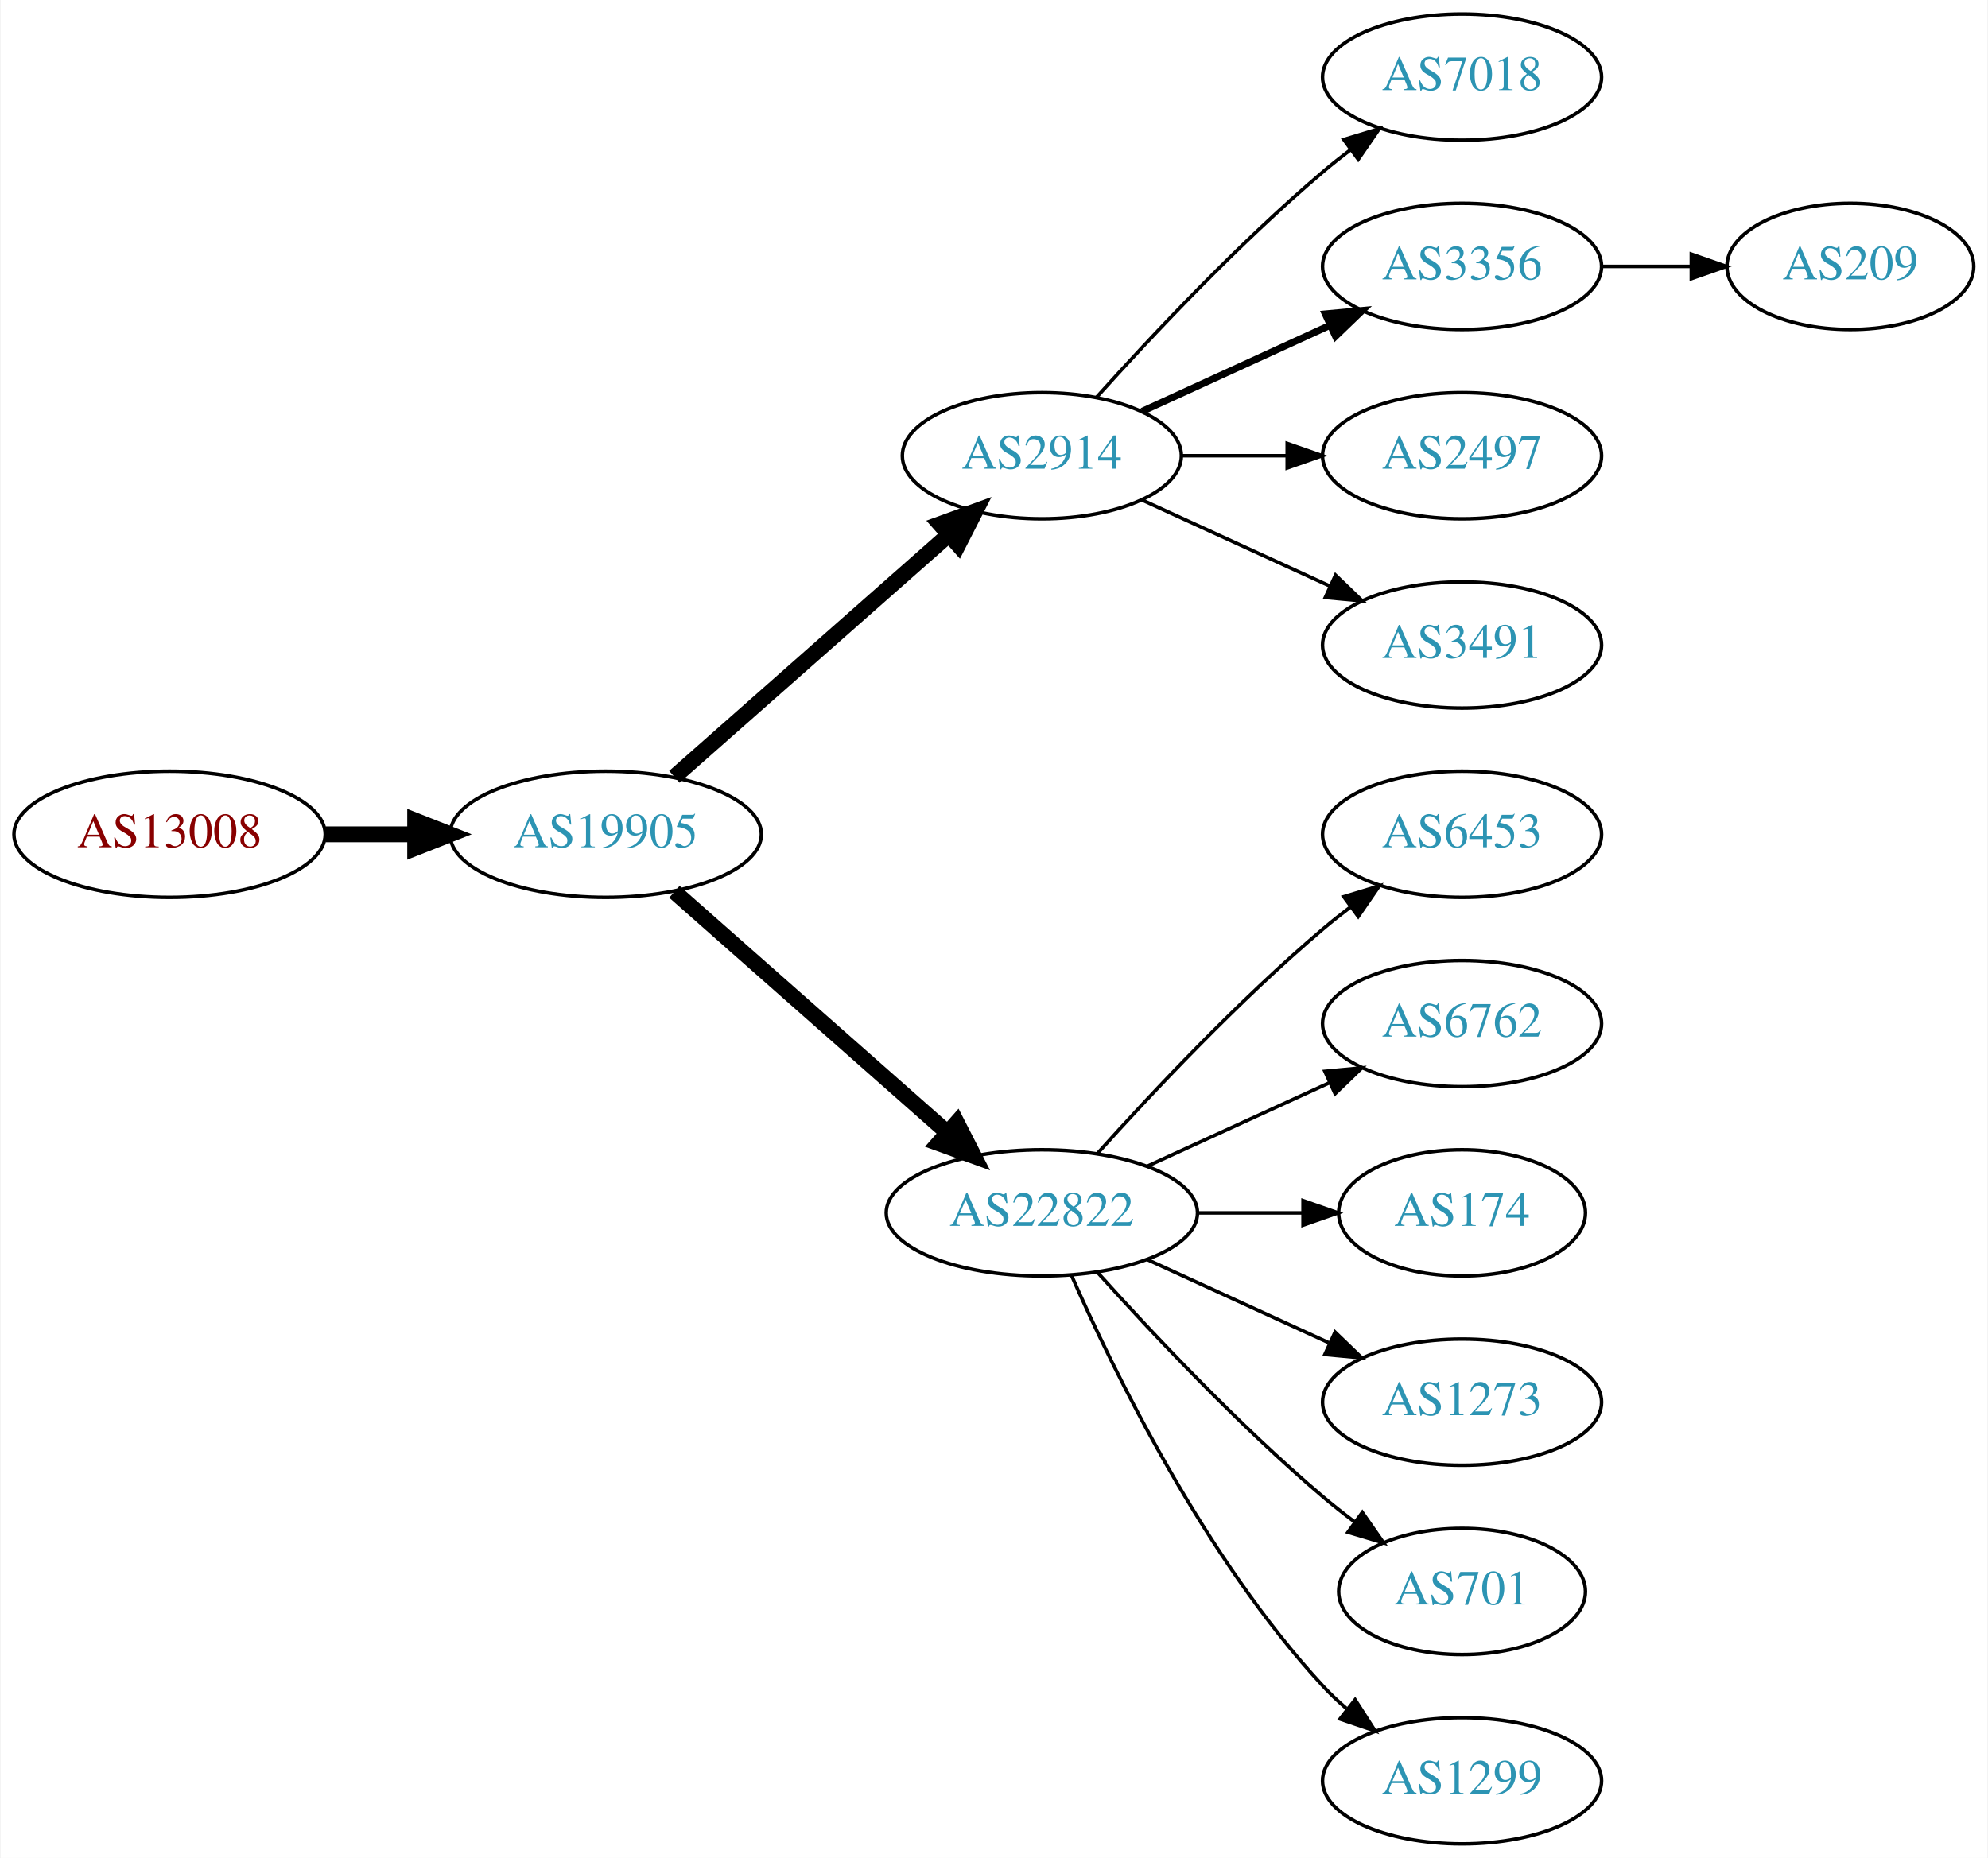
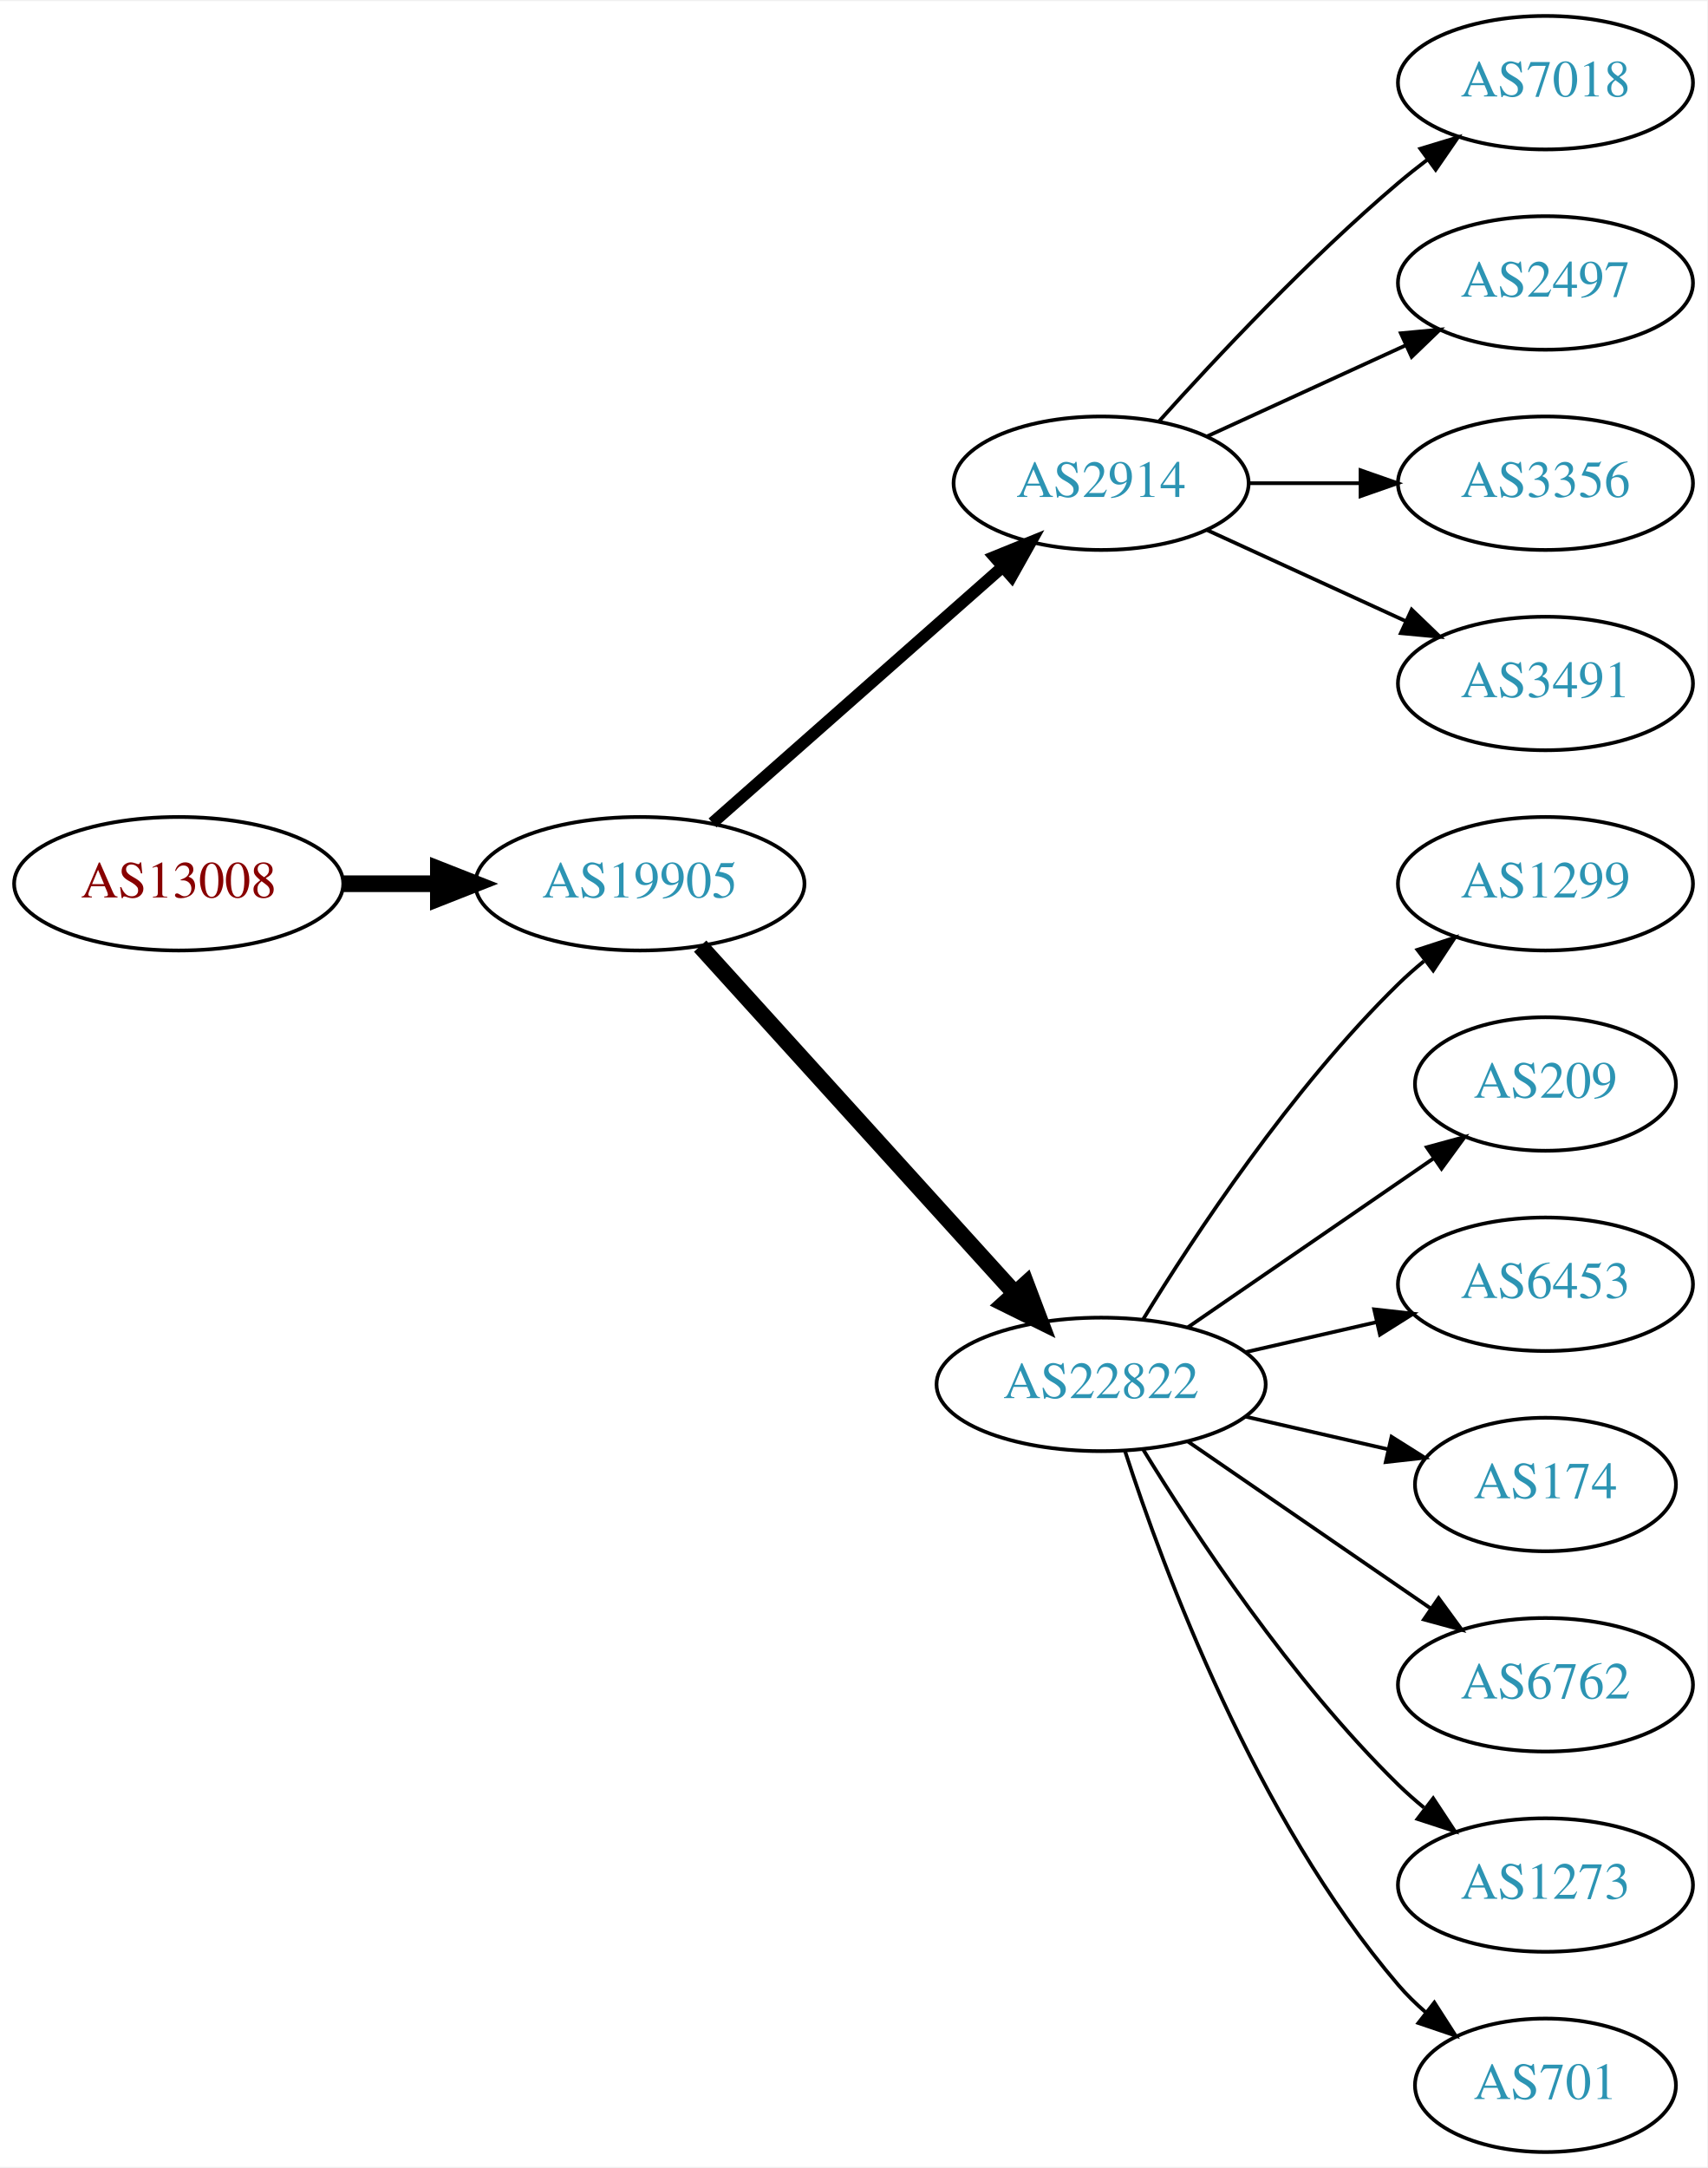
- <svg xmlns="http://www.w3.org/2000/svg" xmlns:xlink="http://www.w3.org/1999/xlink" width="567pt" height="530pt" viewBox="0.00 0.00 566.66 530.00">
-   <g id="graph0" class="graph" transform="scale(1 1) rotate(0) translate(4 526)">
-     <polygon fill="white" stroke="none" points="-4,4 -4,-526 562.663,-526 562.663,4 -4,4" />
+ <svg xmlns="http://www.w3.org/2000/svg" xmlns:xlink="http://www.w3.org/1999/xlink" width="460pt" height="584pt" viewBox="0.00 0.00 460.47 584.00">
+   <g id="graph0" class="graph" transform="scale(1 1) rotate(0) translate(4 580)">
+     <polygon fill="white" stroke="none" points="-4,4 -4,-580 456.469,-580 456.469,4 -4,4" />
    <g id="node1" class="node">
      <g id="a_node1">
        <a xlink:href="/asn/13008" xlink:title="AS13008 ~ Vienna, Austria [AT]">
-           <ellipse fill="#ffffff" stroke="black" cx="44.196" cy="-288" rx="44.393" ry="18" />
-           <text text-anchor="middle" x="44.196" y="-284.3" font-family="Times,serif" font-size="14.00" fill="#880000">AS13008</text>
+           <ellipse fill="#ffffff" stroke="black" cx="44.196" cy="-342" rx="44.393" ry="18" />
+           <text text-anchor="middle" x="44.196" y="-338.3" font-family="Times,serif" font-size="14.00" fill="#880000">AS13008</text>
        </a>
      </g>
    </g>
    <g id="node2" class="node">
      <g id="a_node2">
        <a xlink:href="/asn/19905" xlink:title="AS19905 ~ NeuStar, Inc. [US]">
-           <ellipse fill="#ffffff" stroke="black" cx="168.588" cy="-288" rx="44.393" ry="18" />
-           <text text-anchor="middle" x="168.588" y="-284.3" font-family="Times,serif" font-size="14.00" fill="#2c94b3">AS19905</text>
+           <ellipse fill="#ffffff" stroke="black" cx="168.588" cy="-342" rx="44.393" ry="18" />
+           <text text-anchor="middle" x="168.588" y="-338.3" font-family="Times,serif" font-size="14.00" fill="#2c94b3">AS19905</text>
        </a>
      </g>
    </g>
    <g id="edge1" class="edge">
-       <path fill="none" stroke="black" stroke-width="4.5" d="M88.692,-288C96.898,-288 105.569,-288 114.041,-288" />
-       <polygon fill="black" stroke="black" stroke-width="4.5" points="114.233,-291.938 124.233,-288 114.233,-284.063 114.233,-291.938" />
+       <path fill="none" stroke="black" stroke-width="4.5" d="M88.692,-342C96.898,-342 105.569,-342 114.041,-342" />
+       <polygon fill="black" stroke="black" stroke-width="4.5" points="114.233,-345.938 124.233,-342 114.233,-338.063 114.233,-345.938" />
    </g>
    <g id="node3" class="node">
      <g id="a_node3">
        <a xlink:href="/asn/2914" xlink:title="AS2914 ~ NTT America, Inc. [US]">
-           <ellipse fill="#ffffff" stroke="black" cx="292.98" cy="-396" rx="39.794" ry="18" />
-           <text text-anchor="middle" x="292.98" y="-392.3" font-family="Times,serif" font-size="14.00" fill="#2c94b3">AS2914</text>
+           <ellipse fill="#ffffff" stroke="black" cx="292.98" cy="-450" rx="39.794" ry="18" />
+           <text text-anchor="middle" x="292.98" y="-446.3" font-family="Times,serif" font-size="14.00" fill="#2c94b3">AS2914</text>
        </a>
      </g>
    </g>
    <g id="edge2" class="edge">
-       <path fill="none" stroke="black" stroke-width="4.5" d="M188.177,-304.403C208.994,-322.772 242.87,-352.665 266.23,-373.278" />
-       <polygon fill="black" stroke="black" stroke-width="4.5" points="263.912,-376.484 274.016,-380.148 269.123,-370.579 263.912,-376.484" />
+       <path fill="none" stroke="black" stroke-width="3.214" d="M188.177,-358.403C208.994,-376.772 242.87,-406.665 266.23,-427.278" />
+       <polygon fill="black" stroke="black" stroke-width="3.214" points="264.202,-430.156 274.016,-434.148 268.833,-424.907 264.202,-430.156" />
    </g>
    <g id="node4" class="node">
      <g id="a_node4">
        <a xlink:href="/asn/22822" xlink:title="AS22822 ~ Limelight Networks, Inc. [US]">
-           <ellipse fill="#ffffff" stroke="black" cx="292.98" cy="-180" rx="44.393" ry="18" />
-           <text text-anchor="middle" x="292.98" y="-176.3" font-family="Times,serif" font-size="14.00" fill="#2c94b3">AS22822</text>
+           <ellipse fill="#ffffff" stroke="black" cx="292.98" cy="-207" rx="44.393" ry="18" />
+           <text text-anchor="middle" x="292.98" y="-203.3" font-family="Times,serif" font-size="14.00" fill="#2c94b3">AS22822</text>
        </a>
      </g>
    </g>
    <g id="edge3" class="edge">
-       <path fill="none" stroke="black" stroke-width="4.5" d="M188.177,-271.597C208.875,-253.333 242.481,-223.678 265.826,-203.079" />
-       <polygon fill="black" stroke="black" stroke-width="4.5" points="268.725,-205.772 273.618,-196.203 263.514,-199.867 268.725,-205.772" />
+       <path fill="none" stroke="black" stroke-width="4.5" d="M184.842,-325.175C206.188,-301.63 245.11,-258.698 269.702,-231.574" />
+       <polygon fill="black" stroke="black" stroke-width="4.5" points="272.735,-234.09 276.535,-224.037 266.901,-228.801 272.735,-234.09" />
    </g>
-     <g id="node5" class="node">
-       <g id="a_node5">
+     <g id="node12" class="node">
+       <g id="a_node12">
        <a xlink:href="/asn/7018" xlink:title="AS7018 ~ AT&amp;T Services, Inc. [US]">
-           <ellipse fill="#ffffff" stroke="black" cx="412.823" cy="-504" rx="39.794" ry="18" />
-           <text text-anchor="middle" x="412.823" y="-500.3" font-family="Times,serif" font-size="14.00" fill="#2c94b3">AS7018</text>
+           <ellipse fill="#ffffff" stroke="black" cx="412.823" cy="-558" rx="39.794" ry="18" />
+           <text text-anchor="middle" x="412.823" y="-554.3" font-family="Times,serif" font-size="14.00" fill="#2c94b3">AS7018</text>
        </a>
      </g>
    </g>
-     <g id="edge4" class="edge">
-       <path fill="none" stroke="black" d="M308.626,-412.725C323.927,-429.765 349.025,-456.523 373.176,-477 375.674,-479.117 378.334,-481.232 381.045,-483.293" />
-       <polygon fill="black" stroke="black" points="379.082,-486.194 389.222,-489.266 383.212,-480.541 379.082,-486.194" />
+     <g id="edge11" class="edge">
+       <path fill="none" stroke="black" d="M308.626,-466.725C323.927,-483.765 349.025,-510.523 373.176,-531 375.674,-533.117 378.334,-535.232 381.045,-537.293" />
+       <polygon fill="black" stroke="black" points="379.082,-540.194 389.222,-543.266 383.212,-534.541 379.082,-540.194" />
    </g>
-     <g id="node6" class="node">
-       <g id="a_node6">
+     <g id="node13" class="node">
+       <g id="a_node13">
+         <a xlink:href="/asn/2497" xlink:title="AS2497 ~ Internet Initiative Japan Inc. [JP]">
+           <ellipse fill="#ffffff" stroke="black" cx="412.823" cy="-504" rx="39.794" ry="18" />
+           <text text-anchor="middle" x="412.823" y="-500.3" font-family="Times,serif" font-size="14.00" fill="#2c94b3">AS2497</text>
+         </a>
+       </g>
+     </g>
+     <g id="edge12" class="edge">
+       <path fill="none" stroke="black" d="M321.609,-462.661C337.566,-469.973 357.837,-479.261 375.119,-487.181" />
+       <polygon fill="black" stroke="black" points="373.818,-490.435 384.367,-491.419 376.734,-484.071 373.818,-490.435" />
+     </g>
+     <g id="node14" class="node">
+       <g id="a_node14">
        <a xlink:href="/asn/3356" xlink:title="AS3356 ~ Level 3 Parent, LLC [US]">
          <ellipse fill="#ffffff" stroke="black" cx="412.823" cy="-450" rx="39.794" ry="18" />
          <text text-anchor="middle" x="412.823" y="-446.3" font-family="Times,serif" font-size="14.00" fill="#2c94b3">AS3356</text>
        </a>
      </g>
    </g>
+     <g id="edge13" class="edge">
+       <path fill="none" stroke="black" d="M332.893,-450C342.446,-450 352.796,-450 362.759,-450" />
+       <polygon fill="black" stroke="black" points="362.951,-453.5 372.951,-450 362.951,-446.5 362.951,-453.5" />
+     </g>
+     <g id="node15" class="node">
+       <g id="a_node15">
+         <a xlink:href="/asn/3491" xlink:title="AS3491 ~ PCCW Global, Inc. [US]">
+           <ellipse fill="#ffffff" stroke="black" cx="412.823" cy="-396" rx="39.794" ry="18" />
+           <text text-anchor="middle" x="412.823" y="-392.3" font-family="Times,serif" font-size="14.00" fill="#2c94b3">AS3491</text>
+         </a>
+       </g>
+     </g>
+     <g id="edge14" class="edge">
+       <path fill="none" stroke="black" d="M321.609,-437.339C337.566,-430.027 357.837,-420.739 375.119,-412.819" />
+       <polygon fill="black" stroke="black" points="376.734,-415.929 384.367,-408.581 373.818,-409.565 376.734,-415.929" />
+     </g>
+     <g id="node5" class="node">
+       <g id="a_node5">
+         <a xlink:href="/asn/1299" xlink:title="AS1299 ~ Telia Carrier [EU]">
+           <ellipse fill="#ffffff" stroke="black" cx="412.823" cy="-342" rx="39.794" ry="18" />
+           <text text-anchor="middle" x="412.823" y="-338.3" font-family="Times,serif" font-size="14.00" fill="#2c94b3">AS1299</text>
+         </a>
+       </g>
+     </g>
+     <g id="edge4" class="edge">
+       <path fill="none" stroke="black" d="M304.246,-224.44C318.055,-246.991 344.243,-286.722 373.176,-315 375.317,-317.092 377.634,-319.137 380.034,-321.106" />
+       <polygon fill="black" stroke="black" points="378.301,-324.185 388.375,-327.464 382.544,-318.618 378.301,-324.185" />
+     </g>
+     <g id="node6" class="node">
+       <g id="a_node6">
+         <a xlink:href="/asn/209" xlink:title="AS209 ~ CenturyLink Communications, LLC [US]">
+           <ellipse fill="#ffffff" stroke="black" cx="412.823" cy="-288" rx="35.194" ry="18" />
+           <text text-anchor="middle" x="412.823" y="-284.3" font-family="Times,serif" font-size="14.00" fill="#2c94b3">AS209</text>
+         </a>
+       </g>
+     </g>
    <g id="edge5" class="edge">
-       <path fill="none" stroke="black" stroke-width="2" d="M321.609,-408.661C337.566,-415.973 357.837,-425.261 375.119,-433.181" />
-       <polygon fill="black" stroke="black" stroke-width="2" points="373.818,-436.435 384.367,-437.419 376.734,-430.071 373.818,-436.435" />
+       <path fill="none" stroke="black" d="M316.423,-222.426C335.238,-235.359 362.235,-253.915 382.711,-267.99" />
+       <polygon fill="black" stroke="black" points="380.821,-270.937 391.044,-273.718 384.786,-265.169 380.821,-270.937" />
    </g>
    <g id="node7" class="node">
      <g id="a_node7">
-         <a xlink:href="/asn/2497" xlink:title="AS2497 ~ Internet Initiative Japan Inc. [JP]">
-           <ellipse fill="#ffffff" stroke="black" cx="412.823" cy="-396" rx="39.794" ry="18" />
-           <text text-anchor="middle" x="412.823" y="-392.3" font-family="Times,serif" font-size="14.00" fill="#2c94b3">AS2497</text>
+         <a xlink:href="/asn/6453" xlink:title="AS6453 ~ TATA COMMUNICATIONS (AMERICA) INC [US]">
+           <ellipse fill="#ffffff" stroke="black" cx="412.823" cy="-234" rx="39.794" ry="18" />
+           <text text-anchor="middle" x="412.823" y="-230.3" font-family="Times,serif" font-size="14.00" fill="#2c94b3">AS6453</text>
        </a>
      </g>
    </g>
    <g id="edge6" class="edge">
-       <path fill="none" stroke="black" d="M332.893,-396C342.446,-396 352.796,-396 362.759,-396" />
-       <polygon fill="black" stroke="black" points="362.951,-399.5 372.951,-396 362.951,-392.5 362.951,-399.5" />
+       <path fill="none" stroke="black" d="M331.915,-215.692C343.156,-218.267 355.568,-221.111 367.192,-223.774" />
+       <polygon fill="black" stroke="black" points="366.624,-227.235 377.153,-226.057 368.188,-220.412 366.624,-227.235" />
    </g>
    <g id="node8" class="node">
      <g id="a_node8">
-         <a xlink:href="/asn/3491" xlink:title="AS3491 ~ PCCW Global, Inc. [US]">
-           <ellipse fill="#ffffff" stroke="black" cx="412.823" cy="-342" rx="39.794" ry="18" />
-           <text text-anchor="middle" x="412.823" y="-338.3" font-family="Times,serif" font-size="14.00" fill="#2c94b3">AS3491</text>
-         </a>
-       </g>
-     </g>
-     <g id="edge7" class="edge">
-       <path fill="none" stroke="black" d="M321.609,-383.339C337.566,-376.027 357.837,-366.739 375.119,-358.819" />
-       <polygon fill="black" stroke="black" points="376.734,-361.929 384.367,-354.581 373.818,-355.565 376.734,-361.929" />
-     </g>
-     <g id="node9" class="node">
-       <g id="a_node9">
-         <a xlink:href="/asn/6453" xlink:title="AS6453 ~ TATA COMMUNICATIONS (AMERICA) INC [US]">
-           <ellipse fill="#ffffff" stroke="black" cx="412.823" cy="-288" rx="39.794" ry="18" />
-           <text text-anchor="middle" x="412.823" y="-284.3" font-family="Times,serif" font-size="14.00" fill="#2c94b3">AS6453</text>
-         </a>
-       </g>
-     </g>
-     <g id="edge8" class="edge">
-       <path fill="none" stroke="black" d="M308.913,-197.044C324.239,-214.097 349.175,-240.65 373.176,-261 375.674,-263.117 378.334,-265.232 381.045,-267.293" />
-       <polygon fill="black" stroke="black" points="379.082,-270.194 389.222,-273.266 383.212,-264.541 379.082,-270.194" />
-     </g>
-     <g id="node10" class="node">
-       <g id="a_node10">
-         <a xlink:href="/asn/6762" xlink:title="AS6762 ~ TELECOM ITALIA SPARKLE S.p.A. [IT]">
-           <ellipse fill="#ffffff" stroke="black" cx="412.823" cy="-234" rx="39.794" ry="18" />
-           <text text-anchor="middle" x="412.823" y="-230.3" font-family="Times,serif" font-size="14.00" fill="#2c94b3">AS6762</text>
-         </a>
-       </g>
-     </g>
-     <g id="edge9" class="edge">
-       <path fill="none" stroke="black" d="M323.11,-193.348C338.721,-200.502 358.119,-209.391 374.791,-217.03" />
-       <polygon fill="black" stroke="black" points="373.694,-220.378 384.243,-221.362 376.61,-214.014 373.694,-220.378" />
-     </g>
-     <g id="node11" class="node">
-       <g id="a_node11">
        <a xlink:href="/asn/174" xlink:title="AS174 ~ Cogent Communications [US]">
          <ellipse fill="#ffffff" stroke="black" cx="412.823" cy="-180" rx="35.194" ry="18" />
          <text text-anchor="middle" x="412.823" y="-176.3" font-family="Times,serif" font-size="14.00" fill="#2c94b3">AS174</text>
        </a>
      </g>
    </g>
-     <g id="edge10" class="edge">
-       <path fill="none" stroke="black" d="M337.191,-180C347.04,-180 357.519,-180 367.416,-180" />
-       <polygon fill="black" stroke="black" points="367.468,-183.5 377.468,-180 367.468,-176.5 367.468,-183.5" />
+     <g id="edge7" class="edge">
+       <path fill="none" stroke="black" d="M331.915,-198.308C344.232,-195.486 357.957,-192.342 370.508,-189.466" />
+       <polygon fill="black" stroke="black" points="371.307,-192.874 380.272,-187.229 369.743,-186.051 371.307,-192.874" />
    </g>
-     <g id="node12" class="node">
-       <g id="a_node12">
-         <a xlink:href="/asn/1273" xlink:title="AS1273 ~ Vodafone Group PLC [EU]">
+     <g id="node9" class="node">
+       <g id="a_node9">
+         <a xlink:href="/asn/6762" xlink:title="AS6762 ~ TELECOM ITALIA SPARKLE S.p.A. [IT]">
          <ellipse fill="#ffffff" stroke="black" cx="412.823" cy="-126" rx="39.794" ry="18" />
-           <text text-anchor="middle" x="412.823" y="-122.3" font-family="Times,serif" font-size="14.00" fill="#2c94b3">AS1273</text>
+           <text text-anchor="middle" x="412.823" y="-122.3" font-family="Times,serif" font-size="14.00" fill="#2c94b3">AS6762</text>
        </a>
      </g>
    </g>
-     <g id="edge11" class="edge">
-       <path fill="none" stroke="black" d="M323.11,-166.652C338.721,-159.498 358.119,-150.609 374.791,-142.97" />
-       <polygon fill="black" stroke="black" points="376.61,-145.986 384.243,-138.638 373.694,-139.622 376.61,-145.986" />
+     <g id="edge8" class="edge">
+       <path fill="none" stroke="black" d="M316.423,-191.574C335.004,-178.802 361.565,-160.545 381.945,-146.537" />
+       <polygon fill="black" stroke="black" points="384.001,-149.371 390.259,-140.822 380.036,-143.602 384.001,-149.371" />
    </g>
-     <g id="node13" class="node">
-       <g id="a_node13">
-         <a xlink:href="/asn/701" xlink:title="AS701 ~ UUNET [US]">
-           <ellipse fill="#ffffff" stroke="black" cx="412.823" cy="-72" rx="35.194" ry="18" />
-           <text text-anchor="middle" x="412.823" y="-68.3" font-family="Times,serif" font-size="14.00" fill="#2c94b3">AS701</text>
+     <g id="node10" class="node">
+       <g id="a_node10">
+         <a xlink:href="/asn/1273" xlink:title="AS1273 ~ Vodafone Group PLC [EU]">
+           <ellipse fill="#ffffff" stroke="black" cx="412.823" cy="-72" rx="39.794" ry="18" />
+           <text text-anchor="middle" x="412.823" y="-68.3" font-family="Times,serif" font-size="14.00" fill="#2c94b3">AS1273</text>
        </a>
      </g>
    </g>
-     <g id="edge12" class="edge">
-       <path fill="none" stroke="black" d="M308.913,-162.956C324.239,-145.903 349.175,-119.35 373.176,-99 376.029,-96.582 379.094,-94.167 382.205,-91.831" />
-       <polygon fill="black" stroke="black" points="384.378,-94.578 390.433,-85.884 380.278,-88.905 384.378,-94.578" />
+     <g id="edge9" class="edge">
+       <path fill="none" stroke="black" d="M304.246,-189.56C318.055,-167.009 344.243,-127.278 373.176,-99 375.317,-96.908 377.634,-94.863 380.034,-92.894" />
+       <polygon fill="black" stroke="black" points="382.544,-95.382 388.375,-86.536 378.301,-89.815 382.544,-95.382" />
    </g>
-     <g id="node14" class="node">
-       <g id="a_node14">
-         <a xlink:href="/asn/1299" xlink:title="AS1299 ~ Telia Carrier [EU]">
-           <ellipse fill="#ffffff" stroke="black" cx="412.823" cy="-18" rx="39.794" ry="18" />
-           <text text-anchor="middle" x="412.823" y="-14.3" font-family="Times,serif" font-size="14.00" fill="#2c94b3">AS1299</text>
+     <g id="node11" class="node">
+       <g id="a_node11">
+         <a xlink:href="/asn/701" xlink:title="AS701 ~ UUNET [US]">
+           <ellipse fill="#ffffff" stroke="black" cx="412.823" cy="-18" rx="35.194" ry="18" />
+           <text text-anchor="middle" x="412.823" y="-14.3" font-family="Times,serif" font-size="14.00" fill="#2c94b3">AS701</text>
        </a>
      </g>
    </g>
-     <g id="edge13" class="edge">
-       <path fill="none" stroke="black" d="M301.396,-162.239C313.464,-134.817 339.436,-81.528 373.176,-45 375.207,-42.802 377.446,-40.681 379.792,-38.66" />
-       <polygon fill="black" stroke="black" points="382.319,-41.126 388.036,-32.206 378.004,-35.614 382.319,-41.126" />
-     </g>
-     <g id="node15" class="node">
-       <g id="a_node15">
-         <a xlink:href="/asn/209" xlink:title="AS209 ~ CenturyLink Communications, LLC [US]">
-           <ellipse fill="#ffffff" stroke="black" cx="523.566" cy="-450" rx="35.194" ry="18" />
-           <text text-anchor="middle" x="523.566" y="-446.3" font-family="Times,serif" font-size="14.00" fill="#2c94b3">AS209</text>
-         </a>
-       </g>
-     </g>
-     <g id="edge14" class="edge">
-       <path fill="none" stroke="black" d="M452.775,-450C461.007,-450 469.753,-450 478.169,-450" />
-       <polygon fill="black" stroke="black" points="478.214,-453.5 488.214,-450 478.214,-446.5 478.214,-453.5" />
+     <g id="edge10" class="edge">
+       <path fill="none" stroke="black" d="M299.428,-189.009C309.742,-157.184 334.604,-90.073 373.176,-45 375.358,-42.45 377.833,-40.025 380.45,-37.749" />
+       <polygon fill="black" stroke="black" points="382.855,-40.312 388.58,-31.397 378.545,-34.796 382.855,-40.312" />
    </g>
  </g>
</svg>
